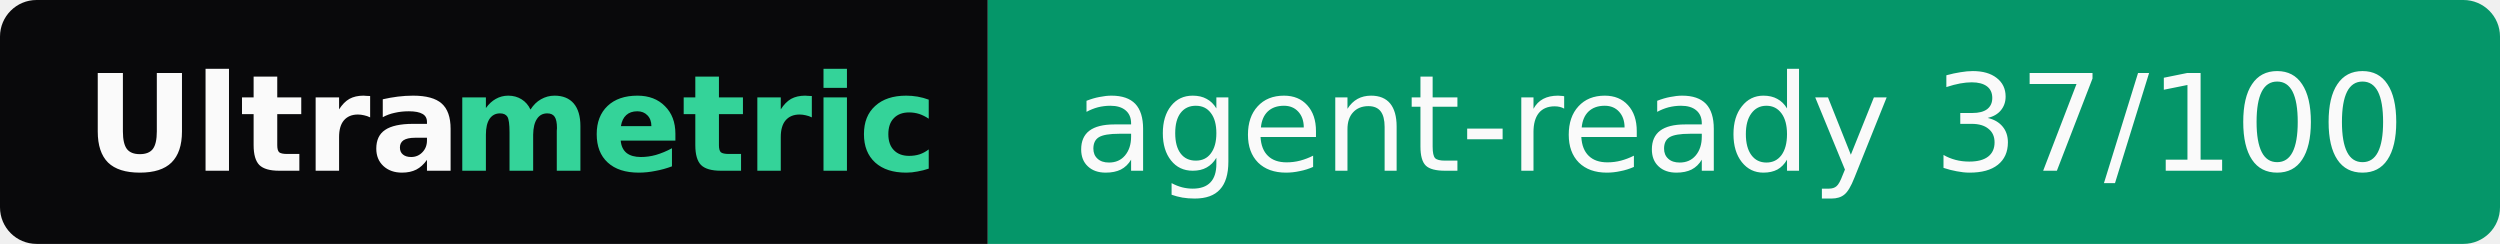
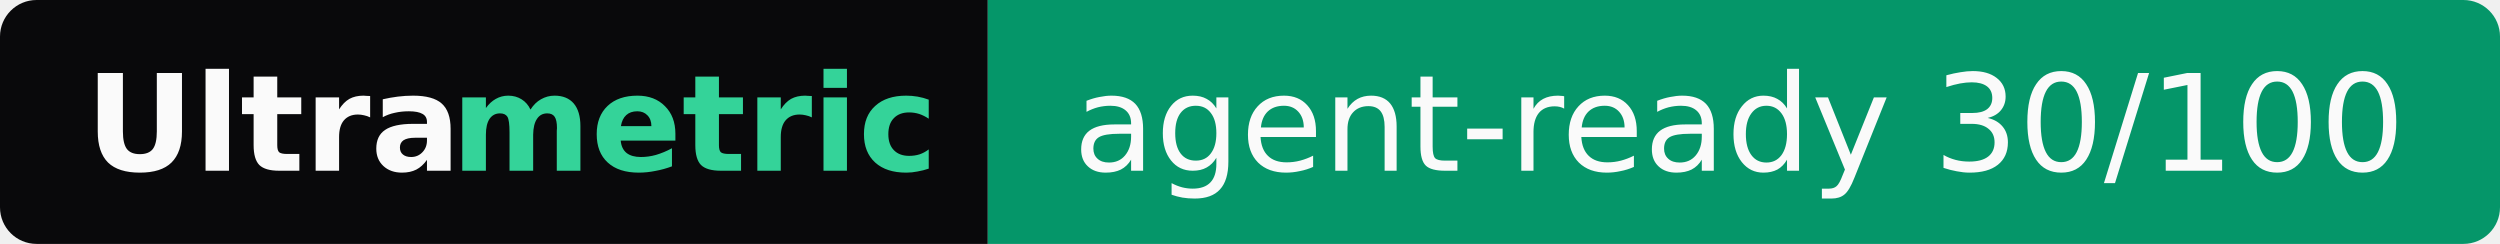
- <svg xmlns="http://www.w3.org/2000/svg" width="205" height="20" role="img" aria-label="Ultrametric: agent-ready 37/100">
+ <svg xmlns="http://www.w3.org/2000/svg" width="205" height="20" role="img" aria-label="Ultrametric: agent-ready 30/100">
  <clipPath id="r">
    <rect width="205" height="20" rx="3" fill="#fff" />
  </clipPath>
  <g clip-path="url(#r)">
    <rect width="81" height="20" fill="#09090b" />
    <rect x="81" width="124" height="20" fill="#059669" />
  </g>
  <g font-family="Verdana,Geneva,DejaVu Sans,sans-serif" font-size="11">
    <text x="7" y="14" textLength="30" font-weight="bold" fill="#fafafa">Ultra</text>
    <text x="37" y="14" textLength="37" font-weight="bold" fill="#34d399">metric</text>
-     <text x="88" y="14" textLength="110" fill="#fafafa">agent-ready 37/100</text>
+     <text x="88" y="14" textLength="110" fill="#fafafa">agent-ready 30/100</text>
  </g>
</svg>
